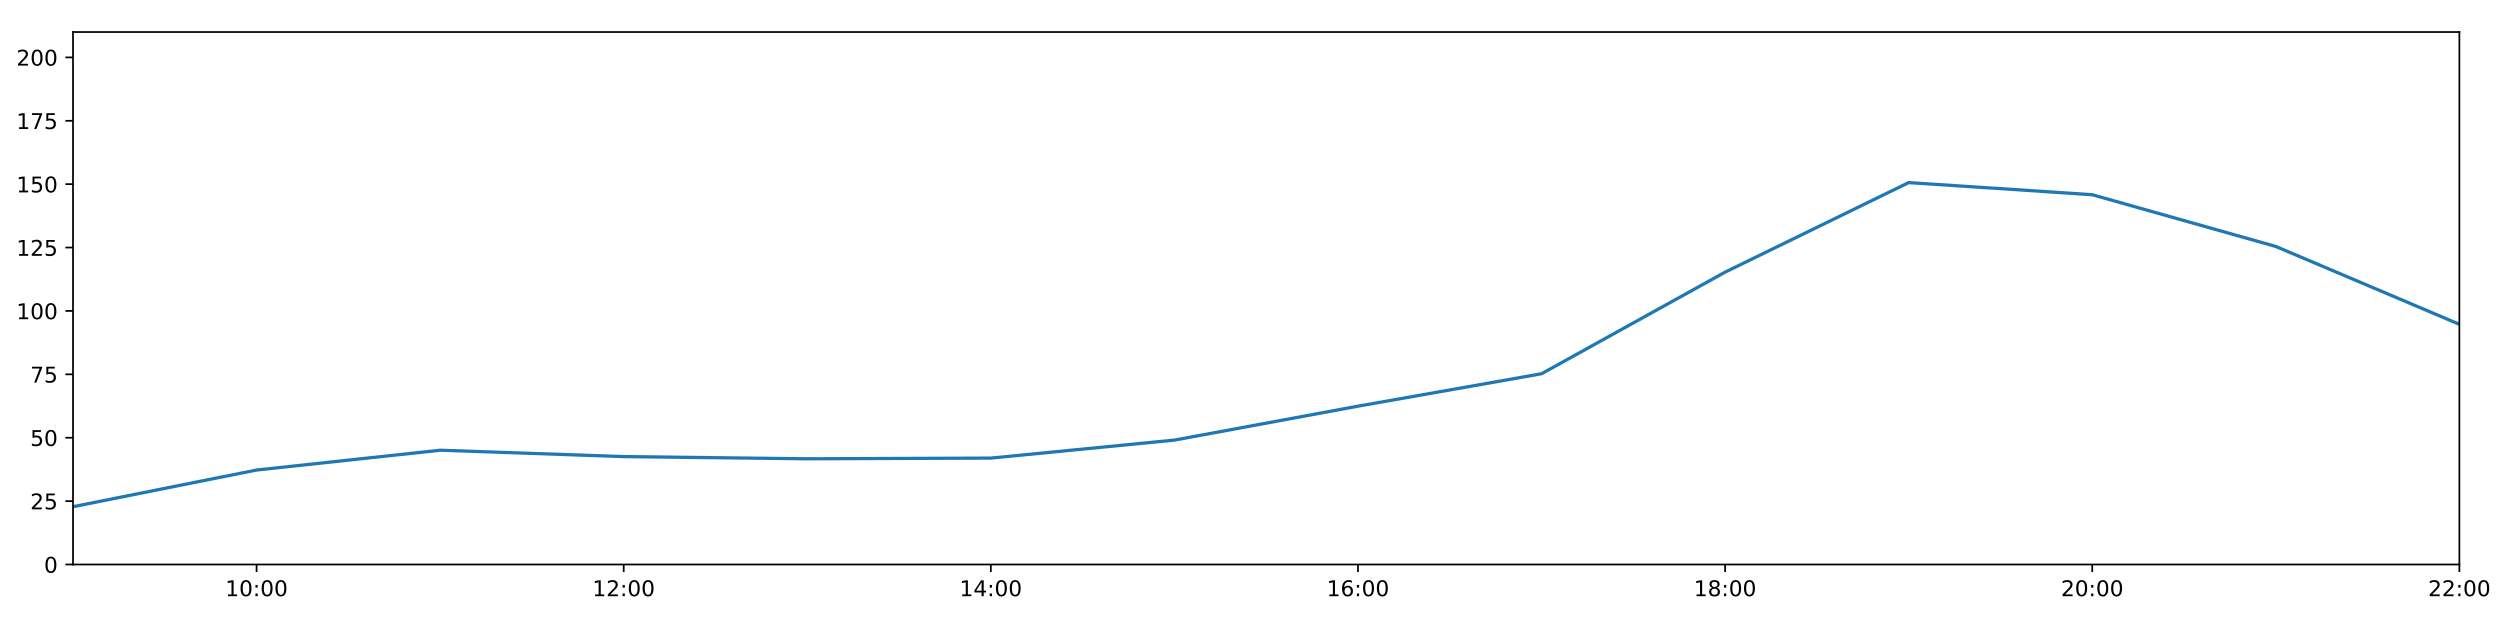
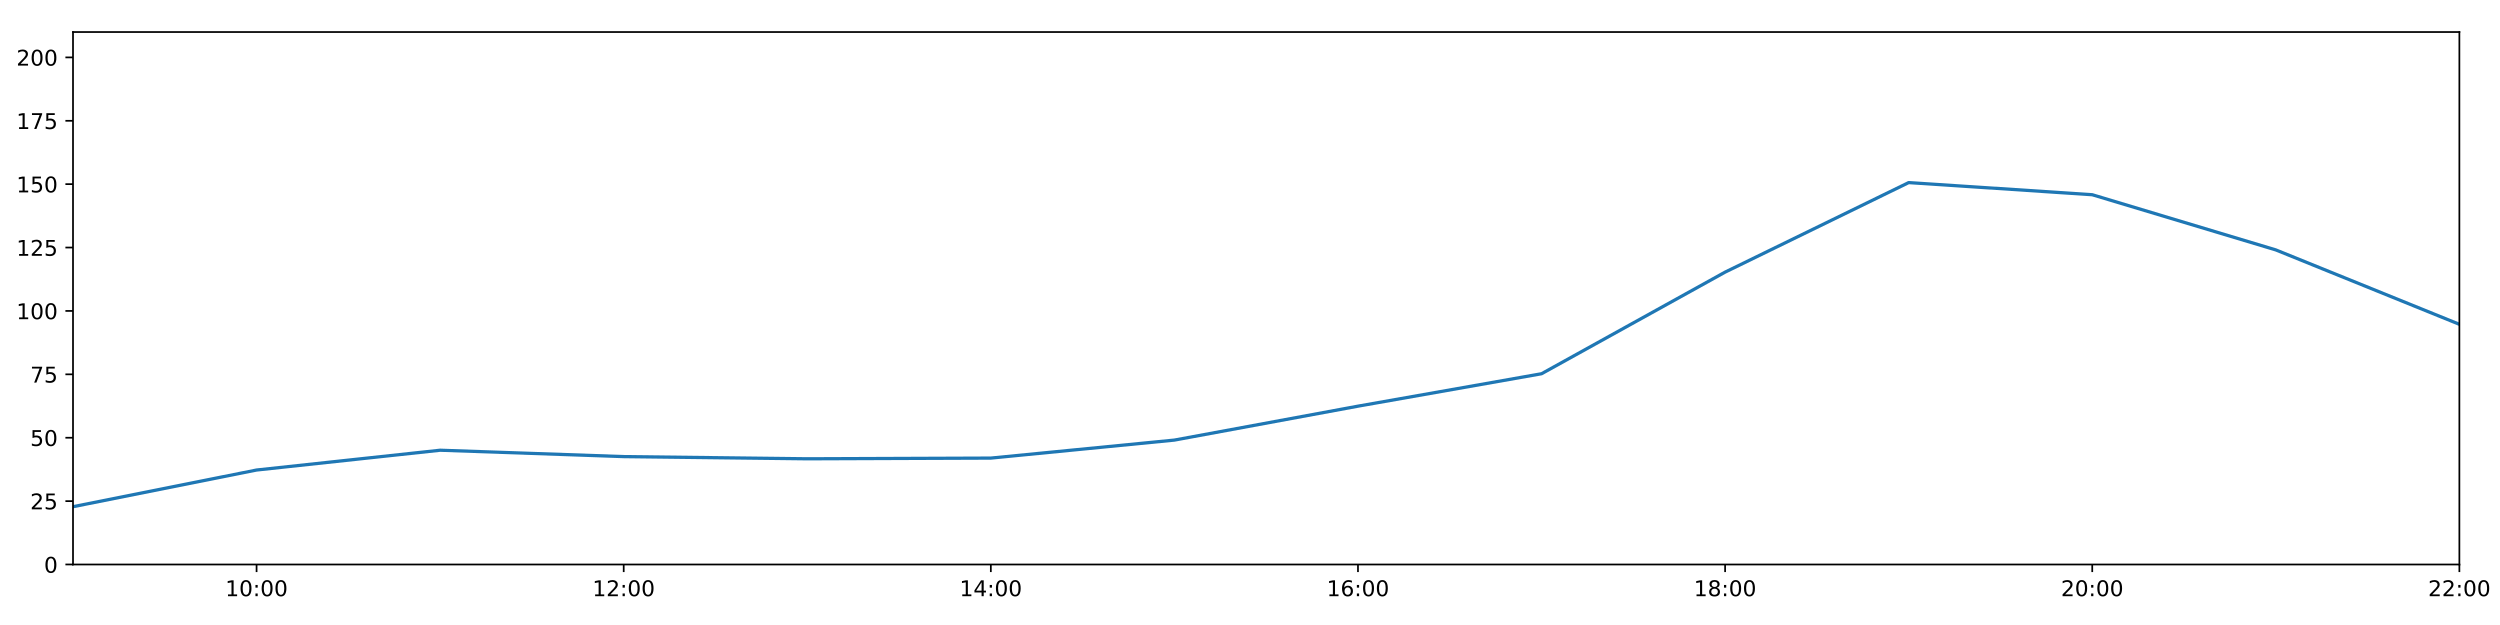
<svg xmlns="http://www.w3.org/2000/svg" xmlns:xlink="http://www.w3.org/1999/xlink" height="288pt" version="1.1" viewBox="0 0 1152 288" width="1152pt">
  <defs>
    <style type="text/css">
*{stroke-linecap:butt;stroke-linejoin:round;}
  </style>
  </defs>
  <g id="figure_1">
    <g id="patch_1">
      <path d="M 0 288  L 1152 288  L 1152 0  L 0 0  z " style="fill:#ffffff;" />
    </g>
    <g id="axes_1">
      <g id="patch_2">
        <path d="M 33.64 260.12  L 1133.28 260.12  L 1133.28 14.76  L 33.64 14.76  z " style="fill:#ffffff;" />
      </g>
      <g id="matplotlib.axis_1">
        <g id="xtick_1">
          <g id="line2d_1">
            <defs>
-               <path d="M 0 0  L 0 3.5  " id="m5a5d7e9dfd" style="stroke:#000000;stroke-width:0.8;" />
-             </defs>
-             <g>
-               <use style="stroke:#000000;stroke-width:0.8;" x="118.228" xlink:href="#m5a5d7e9dfd" y="260.12" />
+               <path d="M 0 0  L 0 3.5  " id="m20f9af1a0d" style="stroke:#000000;stroke-width:0.8;" />
+             </defs>
+             <g>
+               <use style="stroke:#000000;stroke-width:0.8;" x="118.228" xlink:href="#m20f9af1a0d" y="260.12" />
            </g>
          </g>
          <g id="text_1">
            <defs>
              <path d="M 12.406 8.297  L 28.516 8.297  L 28.516 63.922  L 10.984 60.406  L 10.984 69.391  L 28.422 72.906  L 38.281 72.906  L 38.281 8.297  L 54.391 8.297  L 54.391 0  L 12.406 0  z " id="DejaVuSans-49" />
              <path d="M 31.781 66.406  Q 24.172 66.406 20.328 58.906  Q 16.5 51.422 16.5 36.375  Q 16.5 21.391 20.328 13.891  Q 24.172 6.391 31.781 6.391  Q 39.453 6.391 43.281 13.891  Q 47.125 21.391 47.125 36.375  Q 47.125 51.422 43.281 58.906  Q 39.453 66.406 31.781 66.406  z M 31.781 74.219  Q 44.047 74.219 50.516 64.516  Q 56.984 54.828 56.984 36.375  Q 56.984 17.969 50.516 8.266  Q 44.047 -1.422 31.781 -1.422  Q 19.531 -1.422 13.062 8.266  Q 6.594 17.969 6.594 36.375  Q 6.594 54.828 13.062 64.516  Q 19.531 74.219 31.781 74.219  z " id="DejaVuSans-48" />
              <path d="M 11.719 12.406  L 22.016 12.406  L 22.016 0  L 11.719 0  z M 11.719 51.703  L 22.016 51.703  L 22.016 39.312  L 11.719 39.312  z " id="DejaVuSans-58" />
            </defs>
            <g transform="translate(103.8183 274.7184)scale(0.1 -0.1)">
              <use xlink:href="#DejaVuSans-49" />
              <use x="63.623" xlink:href="#DejaVuSans-48" />
              <use x="127.246" xlink:href="#DejaVuSans-58" />
              <use x="160.938" xlink:href="#DejaVuSans-48" />
              <use x="224.561" xlink:href="#DejaVuSans-48" />
            </g>
          </g>
        </g>
        <g id="xtick_2">
          <g id="line2d_2">
            <g>
-               <use style="stroke:#000000;stroke-width:0.8;" x="287.403" xlink:href="#m5a5d7e9dfd" y="260.12" />
+               <use style="stroke:#000000;stroke-width:0.8;" x="287.403" xlink:href="#m20f9af1a0d" y="260.12" />
            </g>
          </g>
          <g id="text_2">
            <defs>
              <path d="M 19.188 8.297  L 53.609 8.297  L 53.609 0  L 7.328 0  L 7.328 8.297  Q 12.938 14.109 22.625 23.891  Q 32.328 33.688 34.812 36.531  Q 39.547 41.844 41.422 45.531  Q 43.312 49.219 43.312 52.781  Q 43.312 58.594 39.234 62.25  Q 35.156 65.922 28.609 65.922  Q 23.969 65.922 18.812 64.312  Q 13.672 62.703 7.812 59.422  L 7.812 69.391  Q 13.766 71.781 18.938 73  Q 24.125 74.219 28.422 74.219  Q 39.75 74.219 46.484 68.547  Q 53.219 62.891 53.219 53.422  Q 53.219 48.922 51.531 44.891  Q 49.859 40.875 45.406 35.406  Q 44.188 33.984 37.641 27.219  Q 31.109 20.453 19.188 8.297  z " id="DejaVuSans-50" />
            </defs>
            <g transform="translate(272.9937 274.7184)scale(0.1 -0.1)">
              <use xlink:href="#DejaVuSans-49" />
              <use x="63.623" xlink:href="#DejaVuSans-50" />
              <use x="127.246" xlink:href="#DejaVuSans-58" />
              <use x="160.938" xlink:href="#DejaVuSans-48" />
              <use x="224.561" xlink:href="#DejaVuSans-48" />
            </g>
          </g>
        </g>
        <g id="xtick_3">
          <g id="line2d_3">
            <g>
-               <use style="stroke:#000000;stroke-width:0.8;" x="456.578" xlink:href="#m5a5d7e9dfd" y="260.12" />
+               <use style="stroke:#000000;stroke-width:0.8;" x="456.578" xlink:href="#m20f9af1a0d" y="260.12" />
            </g>
          </g>
          <g id="text_3">
            <defs>
              <path d="M 37.797 64.312  L 12.891 25.391  L 37.797 25.391  z M 35.203 72.906  L 47.609 72.906  L 47.609 25.391  L 58.016 25.391  L 58.016 17.188  L 47.609 17.188  L 47.609 0  L 37.797 0  L 37.797 17.188  L 4.891 17.188  L 4.891 26.703  z " id="DejaVuSans-52" />
            </defs>
            <g transform="translate(442.1691 274.7184)scale(0.1 -0.1)">
              <use xlink:href="#DejaVuSans-49" />
              <use x="63.623" xlink:href="#DejaVuSans-52" />
              <use x="127.246" xlink:href="#DejaVuSans-58" />
              <use x="160.938" xlink:href="#DejaVuSans-48" />
              <use x="224.561" xlink:href="#DejaVuSans-48" />
            </g>
          </g>
        </g>
        <g id="xtick_4">
          <g id="line2d_4">
            <g>
-               <use style="stroke:#000000;stroke-width:0.8;" x="625.754" xlink:href="#m5a5d7e9dfd" y="260.12" />
+               <use style="stroke:#000000;stroke-width:0.8;" x="625.754" xlink:href="#m20f9af1a0d" y="260.12" />
            </g>
          </g>
          <g id="text_4">
            <defs>
              <path d="M 33.016 40.375  Q 26.375 40.375 22.484 35.828  Q 18.609 31.297 18.609 23.391  Q 18.609 15.531 22.484 10.953  Q 26.375 6.391 33.016 6.391  Q 39.656 6.391 43.531 10.953  Q 47.406 15.531 47.406 23.391  Q 47.406 31.297 43.531 35.828  Q 39.656 40.375 33.016 40.375  z M 52.594 71.297  L 52.594 62.312  Q 48.875 64.062 45.094 64.984  Q 41.312 65.922 37.594 65.922  Q 27.828 65.922 22.672 59.328  Q 17.531 52.734 16.797 39.406  Q 19.672 43.656 24.016 45.922  Q 28.375 48.188 33.594 48.188  Q 44.578 48.188 50.953 41.516  Q 57.328 34.859 57.328 23.391  Q 57.328 12.156 50.688 5.359  Q 44.047 -1.422 33.016 -1.422  Q 20.359 -1.422 13.672 8.266  Q 6.984 17.969 6.984 36.375  Q 6.984 53.656 15.188 63.938  Q 23.391 74.219 37.203 74.219  Q 40.922 74.219 44.703 73.484  Q 48.484 72.75 52.594 71.297  z " id="DejaVuSans-54" />
            </defs>
            <g transform="translate(611.3445 274.7184)scale(0.1 -0.1)">
              <use xlink:href="#DejaVuSans-49" />
              <use x="63.623" xlink:href="#DejaVuSans-54" />
              <use x="127.246" xlink:href="#DejaVuSans-58" />
              <use x="160.938" xlink:href="#DejaVuSans-48" />
              <use x="224.561" xlink:href="#DejaVuSans-48" />
            </g>
          </g>
        </g>
        <g id="xtick_5">
          <g id="line2d_5">
            <g>
-               <use style="stroke:#000000;stroke-width:0.8;" x="794.929" xlink:href="#m5a5d7e9dfd" y="260.12" />
+               <use style="stroke:#000000;stroke-width:0.8;" x="794.929" xlink:href="#m20f9af1a0d" y="260.12" />
            </g>
          </g>
          <g id="text_5">
            <defs>
              <path d="M 31.781 34.625  Q 24.75 34.625 20.719 30.859  Q 16.703 27.094 16.703 20.516  Q 16.703 13.922 20.719 10.156  Q 24.75 6.391 31.781 6.391  Q 38.812 6.391 42.859 10.172  Q 46.922 13.969 46.922 20.516  Q 46.922 27.094 42.891 30.859  Q 38.875 34.625 31.781 34.625  z M 21.922 38.812  Q 15.578 40.375 12.031 44.719  Q 8.5 49.078 8.5 55.328  Q 8.5 64.062 14.719 69.141  Q 20.953 74.219 31.781 74.219  Q 42.672 74.219 48.875 69.141  Q 55.078 64.062 55.078 55.328  Q 55.078 49.078 51.531 44.719  Q 48 40.375 41.703 38.812  Q 48.828 37.156 52.797 32.312  Q 56.781 27.484 56.781 20.516  Q 56.781 9.906 50.312 4.234  Q 43.844 -1.422 31.781 -1.422  Q 19.734 -1.422 13.25 4.234  Q 6.781 9.906 6.781 20.516  Q 6.781 27.484 10.781 32.312  Q 14.797 37.156 21.922 38.812  z M 18.312 54.391  Q 18.312 48.734 21.844 45.562  Q 25.391 42.391 31.781 42.391  Q 38.141 42.391 41.719 45.562  Q 45.312 48.734 45.312 54.391  Q 45.312 60.062 41.719 63.234  Q 38.141 66.406 31.781 66.406  Q 25.391 66.406 21.844 63.234  Q 18.312 60.062 18.312 54.391  z " id="DejaVuSans-56" />
            </defs>
            <g transform="translate(780.5199 274.7184)scale(0.1 -0.1)">
              <use xlink:href="#DejaVuSans-49" />
              <use x="63.623" xlink:href="#DejaVuSans-56" />
              <use x="127.246" xlink:href="#DejaVuSans-58" />
              <use x="160.938" xlink:href="#DejaVuSans-48" />
              <use x="224.561" xlink:href="#DejaVuSans-48" />
            </g>
          </g>
        </g>
        <g id="xtick_6">
          <g id="line2d_6">
            <g>
-               <use style="stroke:#000000;stroke-width:0.8;" x="964.105" xlink:href="#m5a5d7e9dfd" y="260.12" />
+               <use style="stroke:#000000;stroke-width:0.8;" x="964.105" xlink:href="#m20f9af1a0d" y="260.12" />
            </g>
          </g>
          <g id="text_6">
            <g transform="translate(949.6952 274.7184)scale(0.1 -0.1)">
              <use xlink:href="#DejaVuSans-50" />
              <use x="63.623" xlink:href="#DejaVuSans-48" />
              <use x="127.246" xlink:href="#DejaVuSans-58" />
              <use x="160.938" xlink:href="#DejaVuSans-48" />
              <use x="224.561" xlink:href="#DejaVuSans-48" />
            </g>
          </g>
        </g>
        <g id="xtick_7">
          <g id="line2d_7">
            <g>
-               <use style="stroke:#000000;stroke-width:0.8;" x="1133.28" xlink:href="#m5a5d7e9dfd" y="260.12" />
+               <use style="stroke:#000000;stroke-width:0.8;" x="1133.28" xlink:href="#m20f9af1a0d" y="260.12" />
            </g>
          </g>
          <g id="text_7">
            <g transform="translate(1118.871 274.7184)scale(0.1 -0.1)">
              <use xlink:href="#DejaVuSans-50" />
              <use x="63.623" xlink:href="#DejaVuSans-50" />
              <use x="127.246" xlink:href="#DejaVuSans-58" />
              <use x="160.938" xlink:href="#DejaVuSans-48" />
              <use x="224.561" xlink:href="#DejaVuSans-48" />
            </g>
          </g>
        </g>
      </g>
      <g id="matplotlib.axis_2">
        <g id="ytick_1">
          <g id="line2d_8">
            <defs>
-               <path d="M 0 0  L -3.5 0  " id="m651d2ca9bc" style="stroke:#000000;stroke-width:0.8;" />
-             </defs>
-             <g>
-               <use style="stroke:#000000;stroke-width:0.8;" x="33.64" xlink:href="#m651d2ca9bc" y="260.12" />
+               <path d="M 0 0  L -3.5 0  " id="mbc831c24bf" style="stroke:#000000;stroke-width:0.8;" />
+             </defs>
+             <g>
+               <use style="stroke:#000000;stroke-width:0.8;" x="33.64" xlink:href="#mbc831c24bf" y="260.12" />
            </g>
          </g>
          <g id="text_8">
            <g transform="translate(20.2775 263.9192)scale(0.1 -0.1)">
              <use xlink:href="#DejaVuSans-48" />
            </g>
          </g>
        </g>
        <g id="ytick_2">
          <g id="line2d_9">
            <g>
-               <use style="stroke:#000000;stroke-width:0.8;" x="33.64" xlink:href="#m651d2ca9bc" y="230.91" />
+               <use style="stroke:#000000;stroke-width:0.8;" x="33.64" xlink:href="#mbc831c24bf" y="230.91" />
            </g>
          </g>
          <g id="text_9">
            <defs>
              <path d="M 10.797 72.906  L 49.516 72.906  L 49.516 64.594  L 19.828 64.594  L 19.828 46.734  Q 21.969 47.469 24.109 47.828  Q 26.266 48.188 28.422 48.188  Q 40.625 48.188 47.75 41.5  Q 54.891 34.812 54.891 23.391  Q 54.891 11.625 47.562 5.094  Q 40.234 -1.422 26.906 -1.422  Q 22.312 -1.422 17.547 -0.641  Q 12.797 0.141 7.719 1.703  L 7.719 11.625  Q 12.109 9.234 16.797 8.062  Q 21.484 6.891 26.703 6.891  Q 35.156 6.891 40.078 11.328  Q 45.016 15.766 45.016 23.391  Q 45.016 31 40.078 35.438  Q 35.156 39.891 26.703 39.891  Q 22.75 39.891 18.812 39.016  Q 14.891 38.141 10.797 36.281  z " id="DejaVuSans-53" />
            </defs>
            <g transform="translate(13.915 234.7097)scale(0.1 -0.1)">
              <use xlink:href="#DejaVuSans-50" />
              <use x="63.623" xlink:href="#DejaVuSans-53" />
            </g>
          </g>
        </g>
        <g id="ytick_3">
          <g id="line2d_10">
            <g>
-               <use style="stroke:#000000;stroke-width:0.8;" x="33.64" xlink:href="#m651d2ca9bc" y="201.701" />
+               <use style="stroke:#000000;stroke-width:0.8;" x="33.64" xlink:href="#mbc831c24bf" y="201.701" />
            </g>
          </g>
          <g id="text_10">
            <g transform="translate(13.915 205.5002)scale(0.1 -0.1)">
              <use xlink:href="#DejaVuSans-53" />
              <use x="63.623" xlink:href="#DejaVuSans-48" />
            </g>
          </g>
        </g>
        <g id="ytick_4">
          <g id="line2d_11">
            <g>
-               <use style="stroke:#000000;stroke-width:0.8;" x="33.64" xlink:href="#m651d2ca9bc" y="172.491" />
+               <use style="stroke:#000000;stroke-width:0.8;" x="33.64" xlink:href="#mbc831c24bf" y="172.491" />
            </g>
          </g>
          <g id="text_11">
            <defs>
              <path d="M 8.203 72.906  L 55.078 72.906  L 55.078 68.703  L 28.609 0  L 18.312 0  L 43.219 64.594  L 8.203 64.594  z " id="DejaVuSans-55" />
            </defs>
            <g transform="translate(13.915 176.2906)scale(0.1 -0.1)">
              <use xlink:href="#DejaVuSans-55" />
              <use x="63.623" xlink:href="#DejaVuSans-53" />
            </g>
          </g>
        </g>
        <g id="ytick_5">
          <g id="line2d_12">
            <g>
-               <use style="stroke:#000000;stroke-width:0.8;" x="33.64" xlink:href="#m651d2ca9bc" y="143.282" />
+               <use style="stroke:#000000;stroke-width:0.8;" x="33.64" xlink:href="#mbc831c24bf" y="143.282" />
            </g>
          </g>
          <g id="text_12">
            <g transform="translate(7.5525 147.0811)scale(0.1 -0.1)">
              <use xlink:href="#DejaVuSans-49" />
              <use x="63.623" xlink:href="#DejaVuSans-48" />
              <use x="127.246" xlink:href="#DejaVuSans-48" />
            </g>
          </g>
        </g>
        <g id="ytick_6">
          <g id="line2d_13">
            <g>
-               <use style="stroke:#000000;stroke-width:0.8;" x="33.64" xlink:href="#m651d2ca9bc" y="114.072" />
+               <use style="stroke:#000000;stroke-width:0.8;" x="33.64" xlink:href="#mbc831c24bf" y="114.072" />
            </g>
          </g>
          <g id="text_13">
            <g transform="translate(7.5525 117.8716)scale(0.1 -0.1)">
              <use xlink:href="#DejaVuSans-49" />
              <use x="63.623" xlink:href="#DejaVuSans-50" />
              <use x="127.246" xlink:href="#DejaVuSans-53" />
            </g>
          </g>
        </g>
        <g id="ytick_7">
          <g id="line2d_14">
            <g>
-               <use style="stroke:#000000;stroke-width:0.8;" x="33.64" xlink:href="#m651d2ca9bc" y="84.863" />
+               <use style="stroke:#000000;stroke-width:0.8;" x="33.64" xlink:href="#mbc831c24bf" y="84.863" />
            </g>
          </g>
          <g id="text_14">
            <g transform="translate(7.5525 88.66208)scale(0.1 -0.1)">
              <use xlink:href="#DejaVuSans-49" />
              <use x="63.623" xlink:href="#DejaVuSans-53" />
              <use x="127.246" xlink:href="#DejaVuSans-48" />
            </g>
          </g>
        </g>
        <g id="ytick_8">
          <g id="line2d_15">
            <g>
-               <use style="stroke:#000000;stroke-width:0.8;" x="33.64" xlink:href="#m651d2ca9bc" y="55.653" />
+               <use style="stroke:#000000;stroke-width:0.8;" x="33.64" xlink:href="#mbc831c24bf" y="55.653" />
            </g>
          </g>
          <g id="text_15">
            <g transform="translate(7.5525 59.45255)scale(0.1 -0.1)">
              <use xlink:href="#DejaVuSans-49" />
              <use x="63.623" xlink:href="#DejaVuSans-55" />
              <use x="127.246" xlink:href="#DejaVuSans-53" />
            </g>
          </g>
        </g>
        <g id="ytick_9">
          <g id="line2d_16">
            <g>
-               <use style="stroke:#000000;stroke-width:0.8;" x="33.64" xlink:href="#m651d2ca9bc" y="26.444" />
+               <use style="stroke:#000000;stroke-width:0.8;" x="33.64" xlink:href="#mbc831c24bf" y="26.444" />
            </g>
          </g>
          <g id="text_16">
            <g transform="translate(7.5525 30.24303)scale(0.1 -0.1)">
              <use xlink:href="#DejaVuSans-50" />
              <use x="63.623" xlink:href="#DejaVuSans-48" />
              <use x="127.246" xlink:href="#DejaVuSans-48" />
            </g>
          </g>
        </g>
      </g>
      <g id="line2d_17">
-         <path clip-path="url(#pe67e190842)" d="M 33.64 233.481  L 118.228 216.587  L 202.815 207.465  L 287.403 210.403  L 371.991 211.411  L 456.578 211.087  L 541.166 202.791  L 625.754 187.161  L 710.342 172.219  L 794.929 125.394  L 879.517 84.138  L 964.105 89.731  L 1048.692 113.572  L 1133.28 149.442  " style="fill:none;stroke:#1f77b4;stroke-linecap:square;stroke-width:1.5;" />
+         <path clip-path="url(#p038f60e5e3)" d="M 33.64 233.481  L 118.228 216.587  L 202.815 207.465  L 287.403 210.403  L 371.991 211.411  L 456.578 211.087  L 541.166 202.791  L 625.754 187.161  L 710.342 172.219  L 794.929 125.394  L 879.517 84.138  L 964.105 89.731  L 1048.692 115.16  L 1133.28 149.442  " style="fill:none;stroke:#1f77b4;stroke-linecap:square;stroke-width:1.5;" />
      </g>
      <g id="patch_3">
        <path d="M 33.64 260.12  L 33.64 14.76  " style="fill:none;stroke:#000000;stroke-linecap:square;stroke-linejoin:miter;stroke-width:0.8;" />
      </g>
      <g id="patch_4">
        <path d="M 1133.28 260.12  L 1133.28 14.76  " style="fill:none;stroke:#000000;stroke-linecap:square;stroke-linejoin:miter;stroke-width:0.8;" />
      </g>
      <g id="patch_5">
        <path d="M 33.64 260.12  L 1133.28 260.12  " style="fill:none;stroke:#000000;stroke-linecap:square;stroke-linejoin:miter;stroke-width:0.8;" />
      </g>
      <g id="patch_6">
        <path d="M 33.64 14.76  L 1133.28 14.76  " style="fill:none;stroke:#000000;stroke-linecap:square;stroke-linejoin:miter;stroke-width:0.8;" />
      </g>
    </g>
  </g>
  <defs>
-     <clipPath id="pe67e190842">
+     <clipPath id="p038f60e5e3">
      <rect height="245.36" width="1099.64" x="33.64" y="14.76" />
    </clipPath>
  </defs>
</svg>
